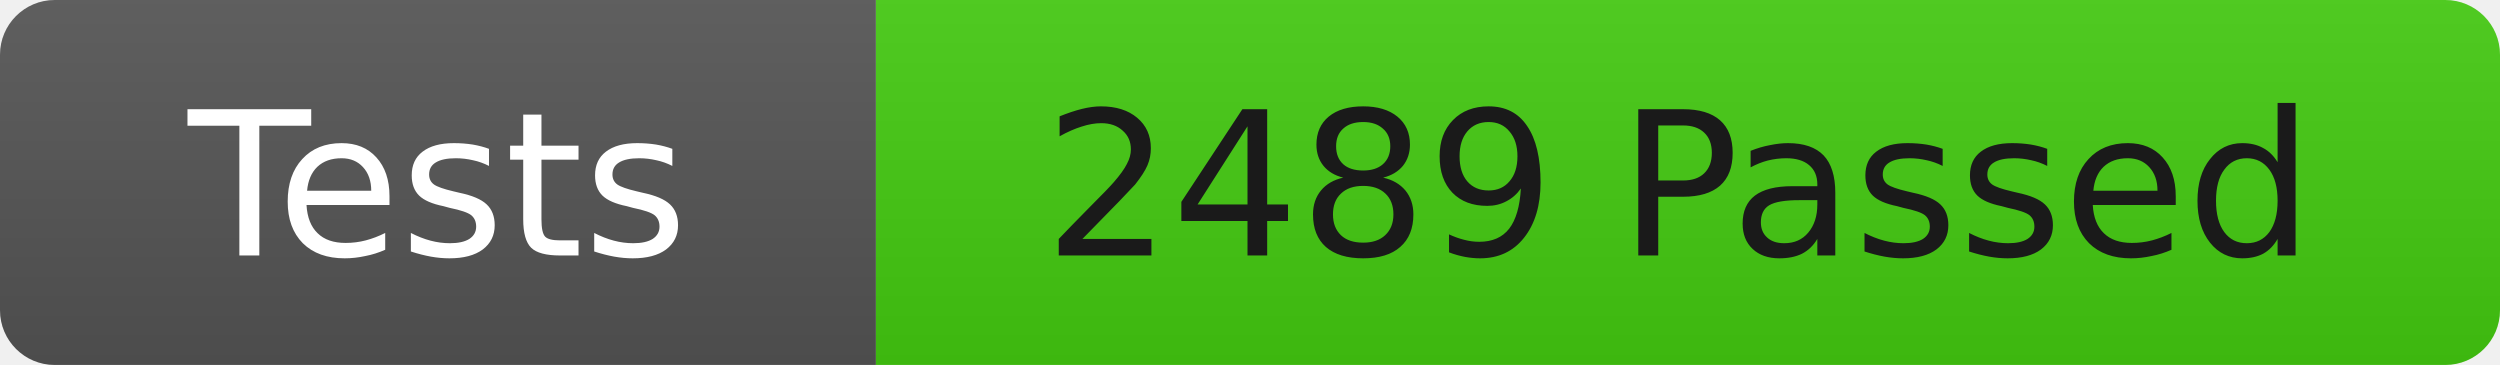
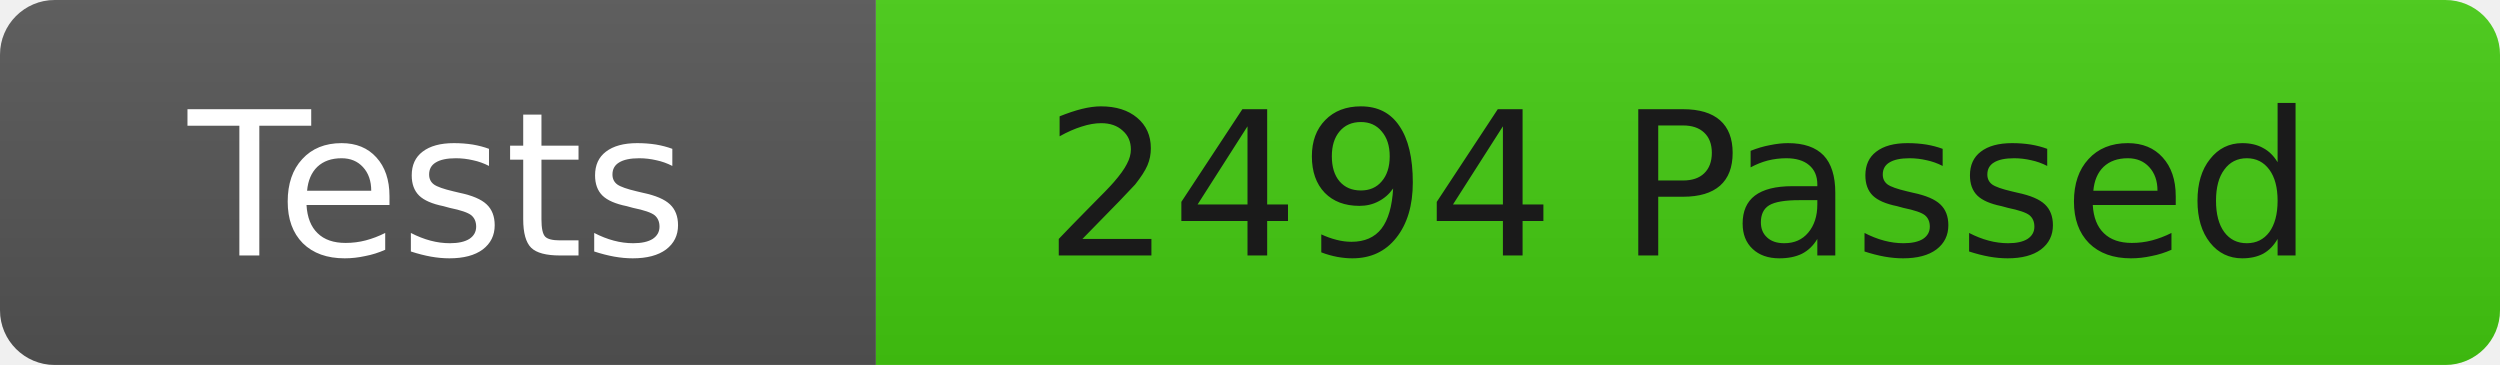
<svg xmlns="http://www.w3.org/2000/svg" width="137" height="20">
  <linearGradient id="b" x2="0" y2="100%">
    <stop offset="0" stop-color="#bbb" stop-opacity=".1" />
    <stop offset="1" stop-opacity=".1" />
  </linearGradient>
  <clipPath id="r">
    <rect width="137" height="20" rx="3" fill="#fff" />
  </clipPath>
  <g clip-path="url(#r)">
    <rect width="48" height="20" fill="#555" />
    <rect x="48" width="89" height="20" fill="#4c1" />
    <rect width="137" height="20" fill="url(#b)" />
  </g>
  <g fill="#fff" font-family="DejaVu Sans,Verdana,Geneva,sans-serif" font-size="11">
    <text x="24" y="14" text-anchor="middle">Tests</text>
-     <text x="92" y="14" fill="#1a1a1a" text-anchor="middle">2489 Passed</text>
+     <text x="92" y="14" fill="#1a1a1a" text-anchor="middle">2494 Passed</text>
  </g>
</svg>
